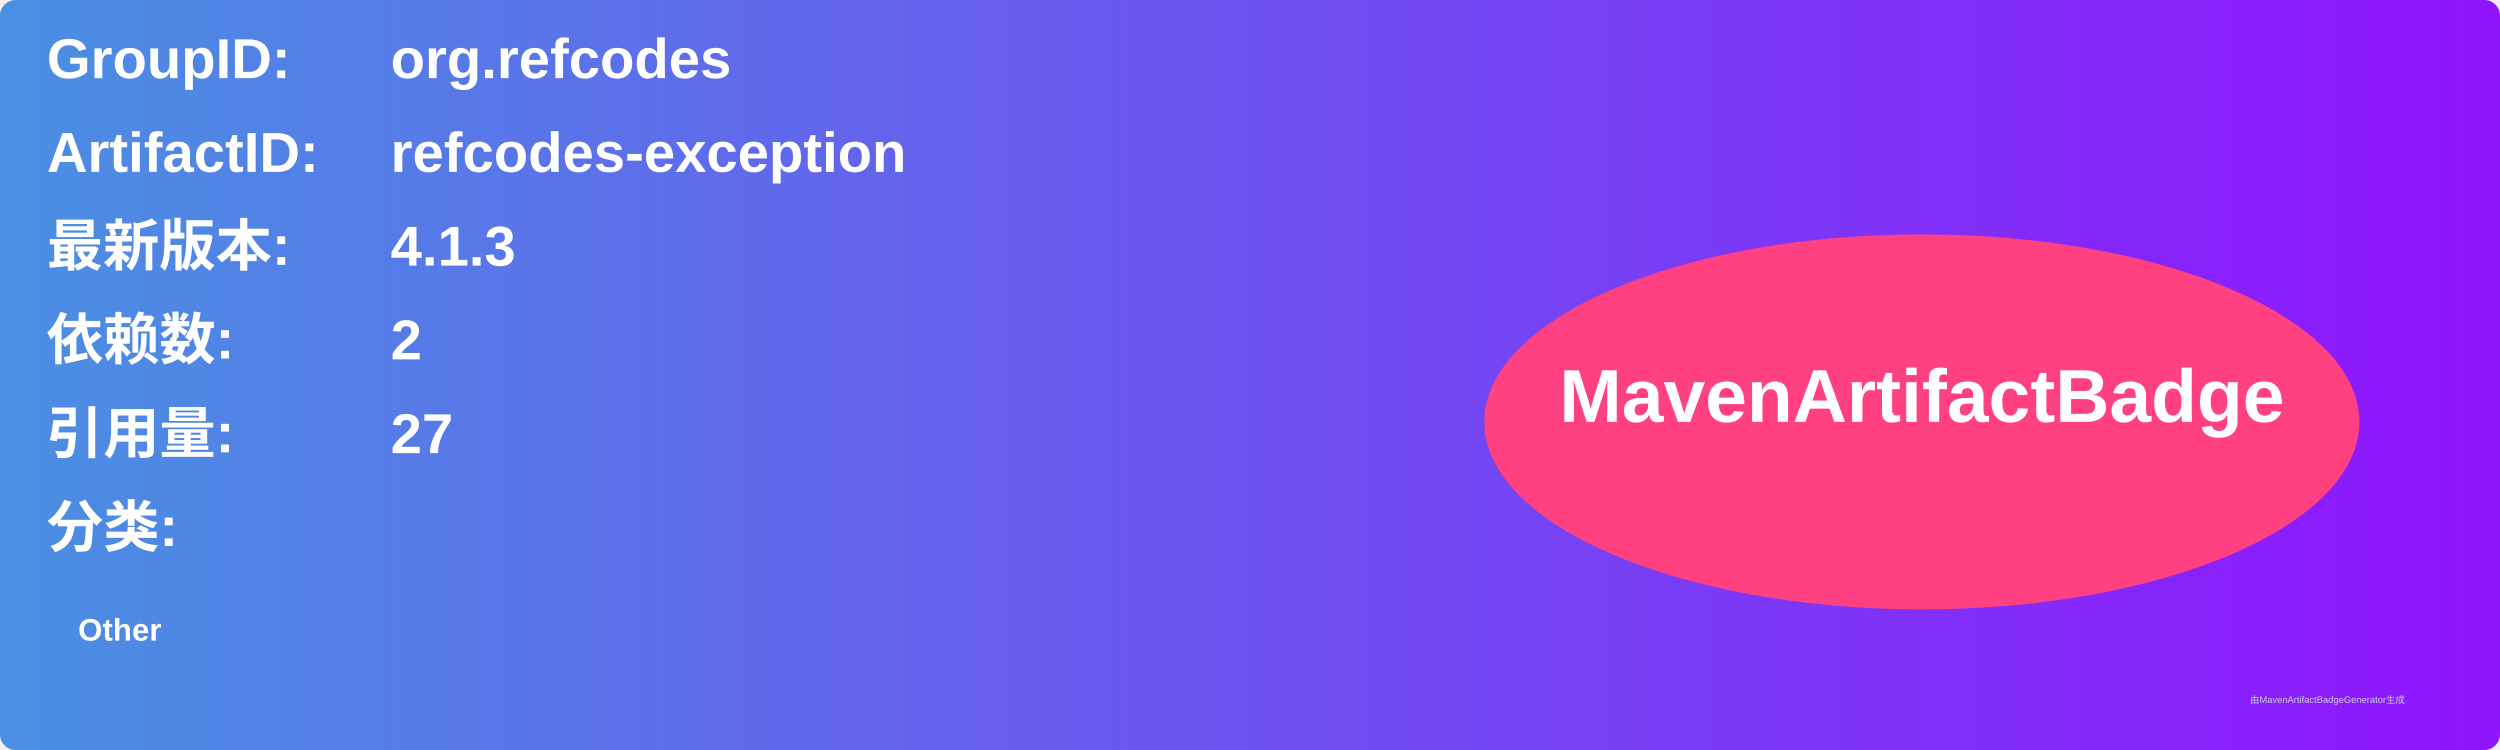
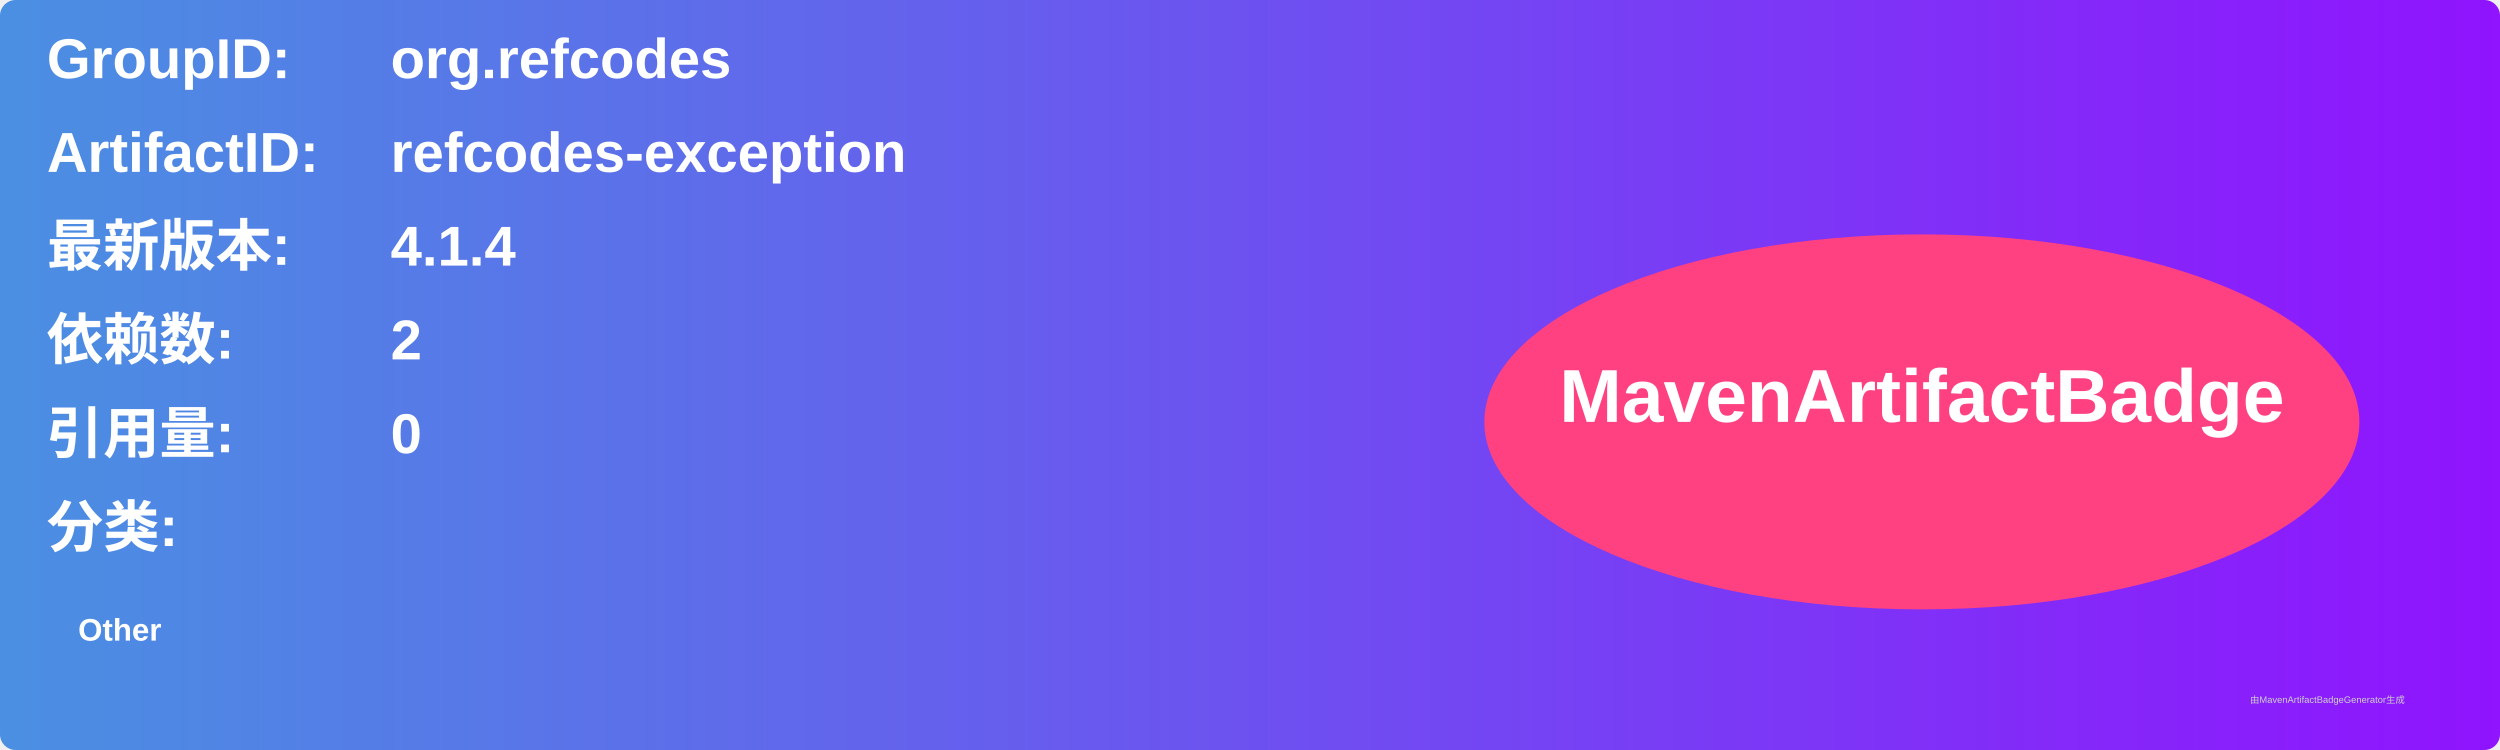
<svg xmlns="http://www.w3.org/2000/svg" width="800" height="240" viewBox="0 0 800 240">
  <linearGradient id="grad" x1="0%" y1="0%" x2="100%" y2="0%">
    <stop offset="0%" stop-color="#4a90e2" />
    <stop offset="100%" stop-color="#9013fe" />
  </linearGradient>
  <rect width="100%" height="100%" rx="5" ry="5" fill="url(#grad)" />
  <g transform="translate(15, 15)">
    <text x="0" y="10" font-family="Arial" font-size="18" fill="white" font-weight="bold" width="260">GroupID:</text>
    <text x="110" y="10" font-family="Arial" font-size="18" fill="white" font-weight="bold" width="460">org.refcodes</text>
    <text x="0" y="40" font-family="Arial" font-size="18" fill="white" font-weight="bold" width="260">ArtifactID:</text>
    <text x="110" y="40" font-family="Arial" font-size="18" fill="white" font-weight="bold" width="460">refcodes-exception</text>
    <text x="0" y="70" font-family="Arial" font-size="18" fill="white" font-weight="bold">最新版本:</text>
    <text x="110" y="70" font-family="Arial" font-size="18" fill="white" font-weight="bold">
-       <tspan font-weight="bold">4.1.3</tspan>
+       <tspan font-weight="bold">4.1.4</tspan>
    </text>
    <text x="0" y="100" font-family="Arial" font-size="18" fill="white" font-weight="bold">依赖数: </text>
    <text x="110" y="100" font-family="Arial" font-size="18" fill="white">
      <tspan font-weight="bold">2</tspan>
    </text>
    <text x="0" y="130" font-family="Arial" font-size="18" fill="white" font-weight="bold">引用量: </text>
    <text x="110" y="130" font-family="Arial" font-size="18" fill="white">
-       <tspan font-weight="bold">27</tspan>
+       <tspan font-weight="bold">0</tspan>
    </text>
    <text x="0" y="160" font-family="Arial" font-size="18" fill="white" font-weight="bold">分类:</text>
    <text x="10" y="190" font-family="Arial" font-size="10" fill="white">
      <tspan font-weight="bold">Other</tspan>
    </text>
    <ellipse cx="600" cy="120" rx="140" ry="60" fill="#ff4081" />
    <text x="600" y="120" text-anchor="middle" font-family="Arial" font-size="24" fill="white" font-weight="bold">MavenArtifactBadge</text>
  </g>
  <text x="720" y="225" font-family="Arial" font-size="3" fill="#d0d0d0">由MavenArtifactBadgeGenerator生成</text>
</svg>
